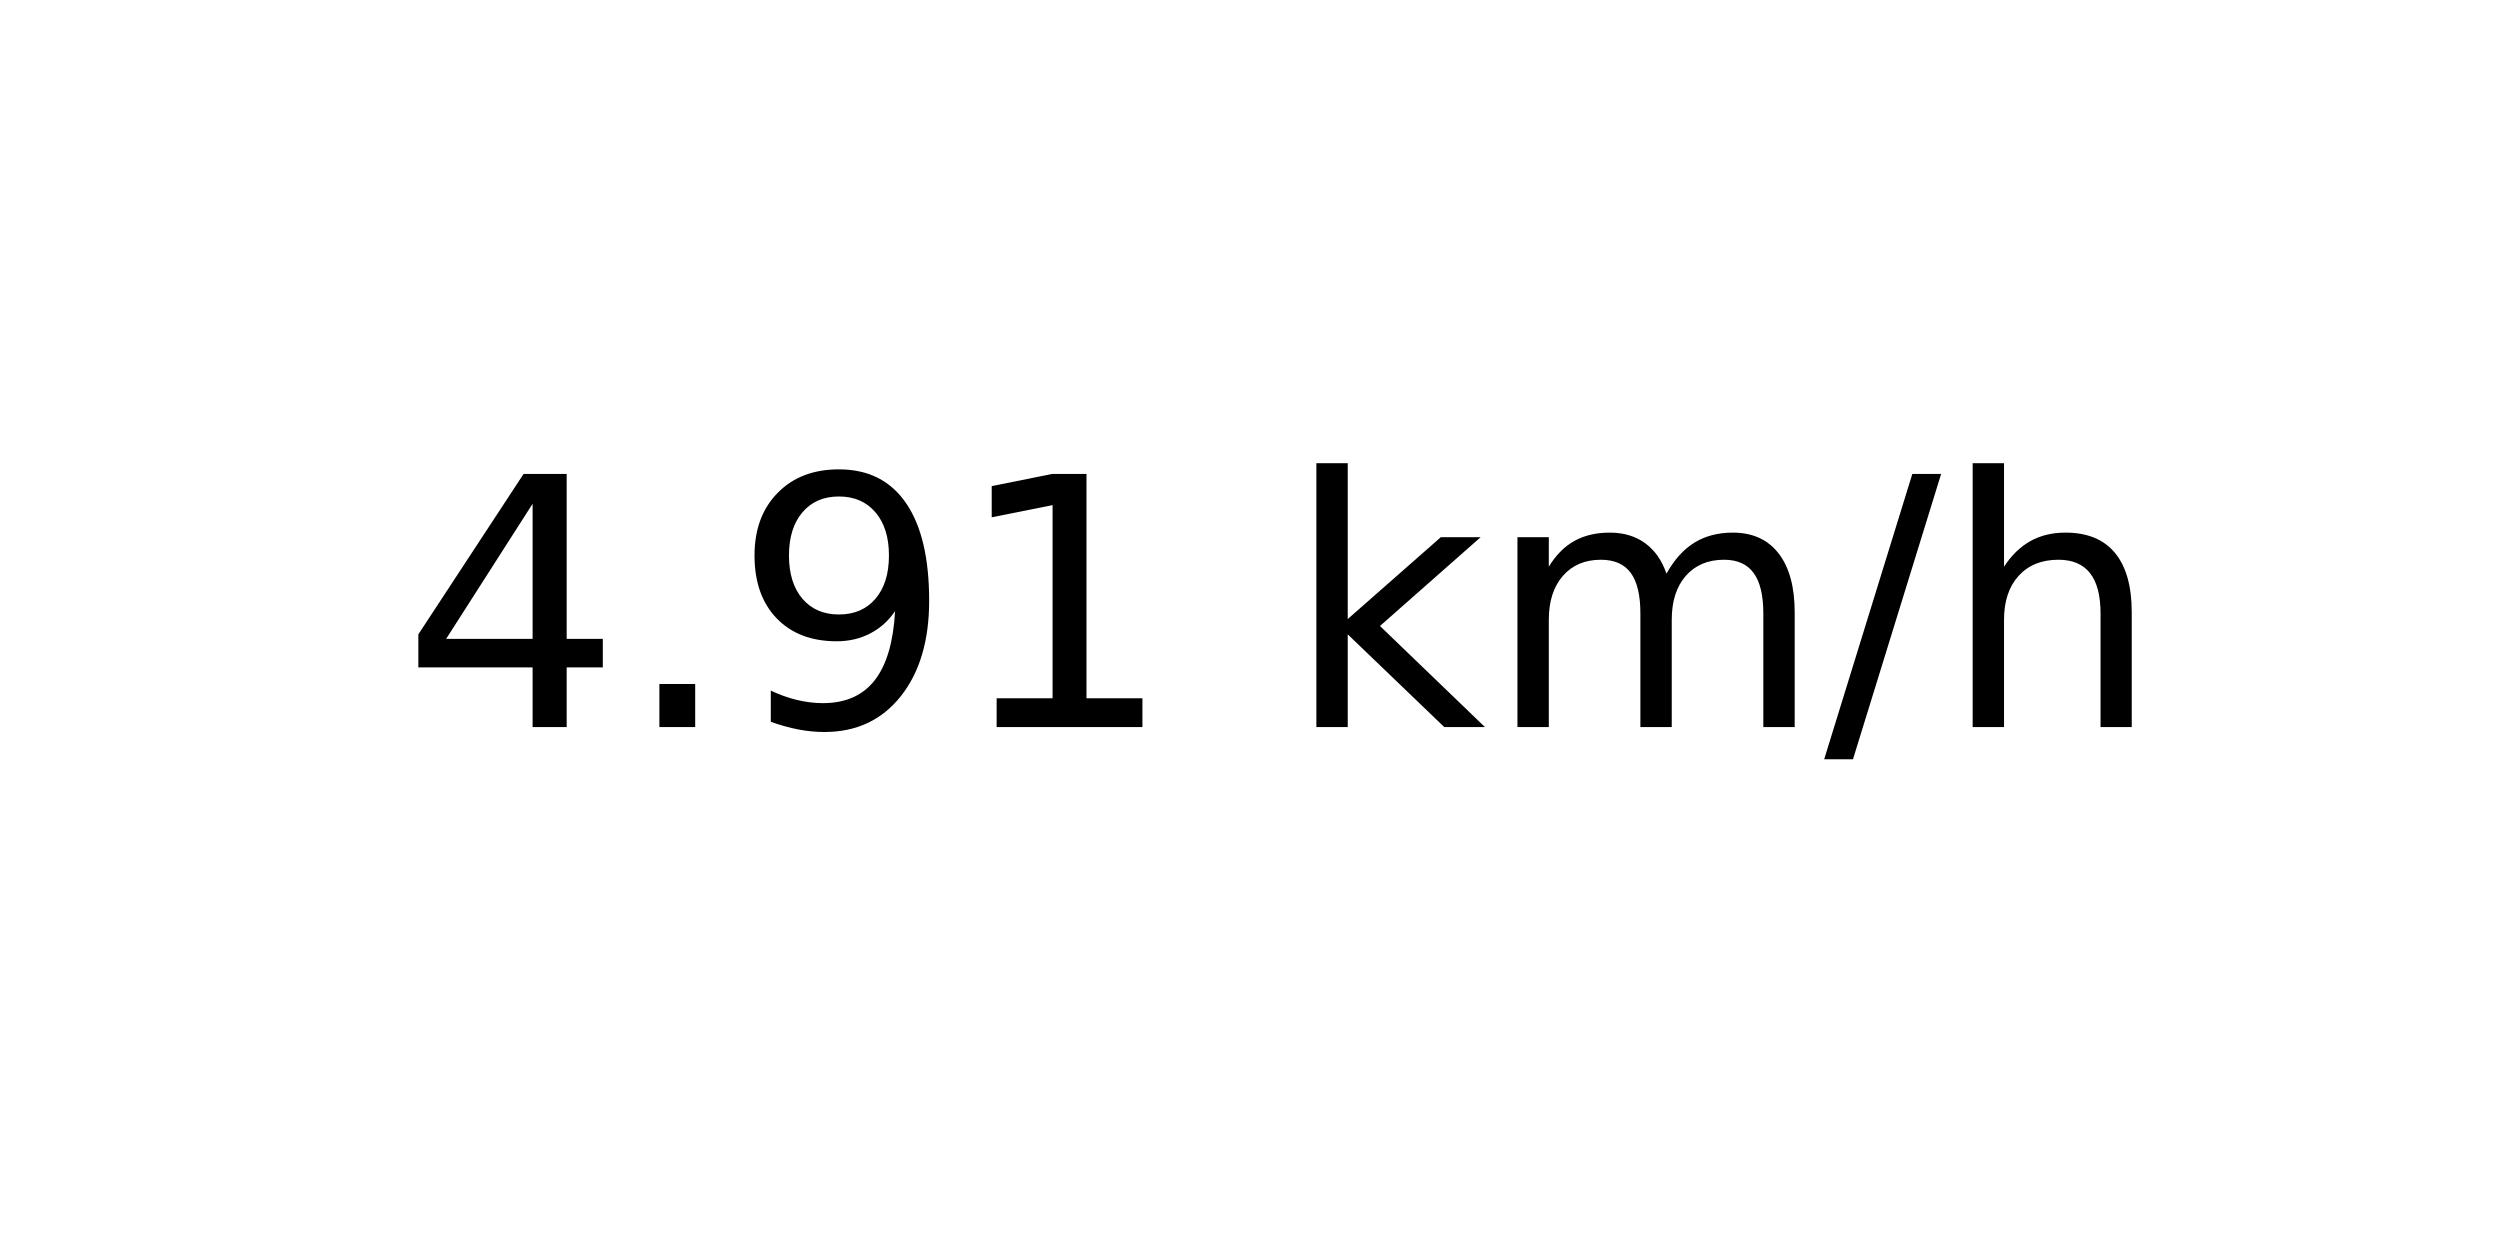
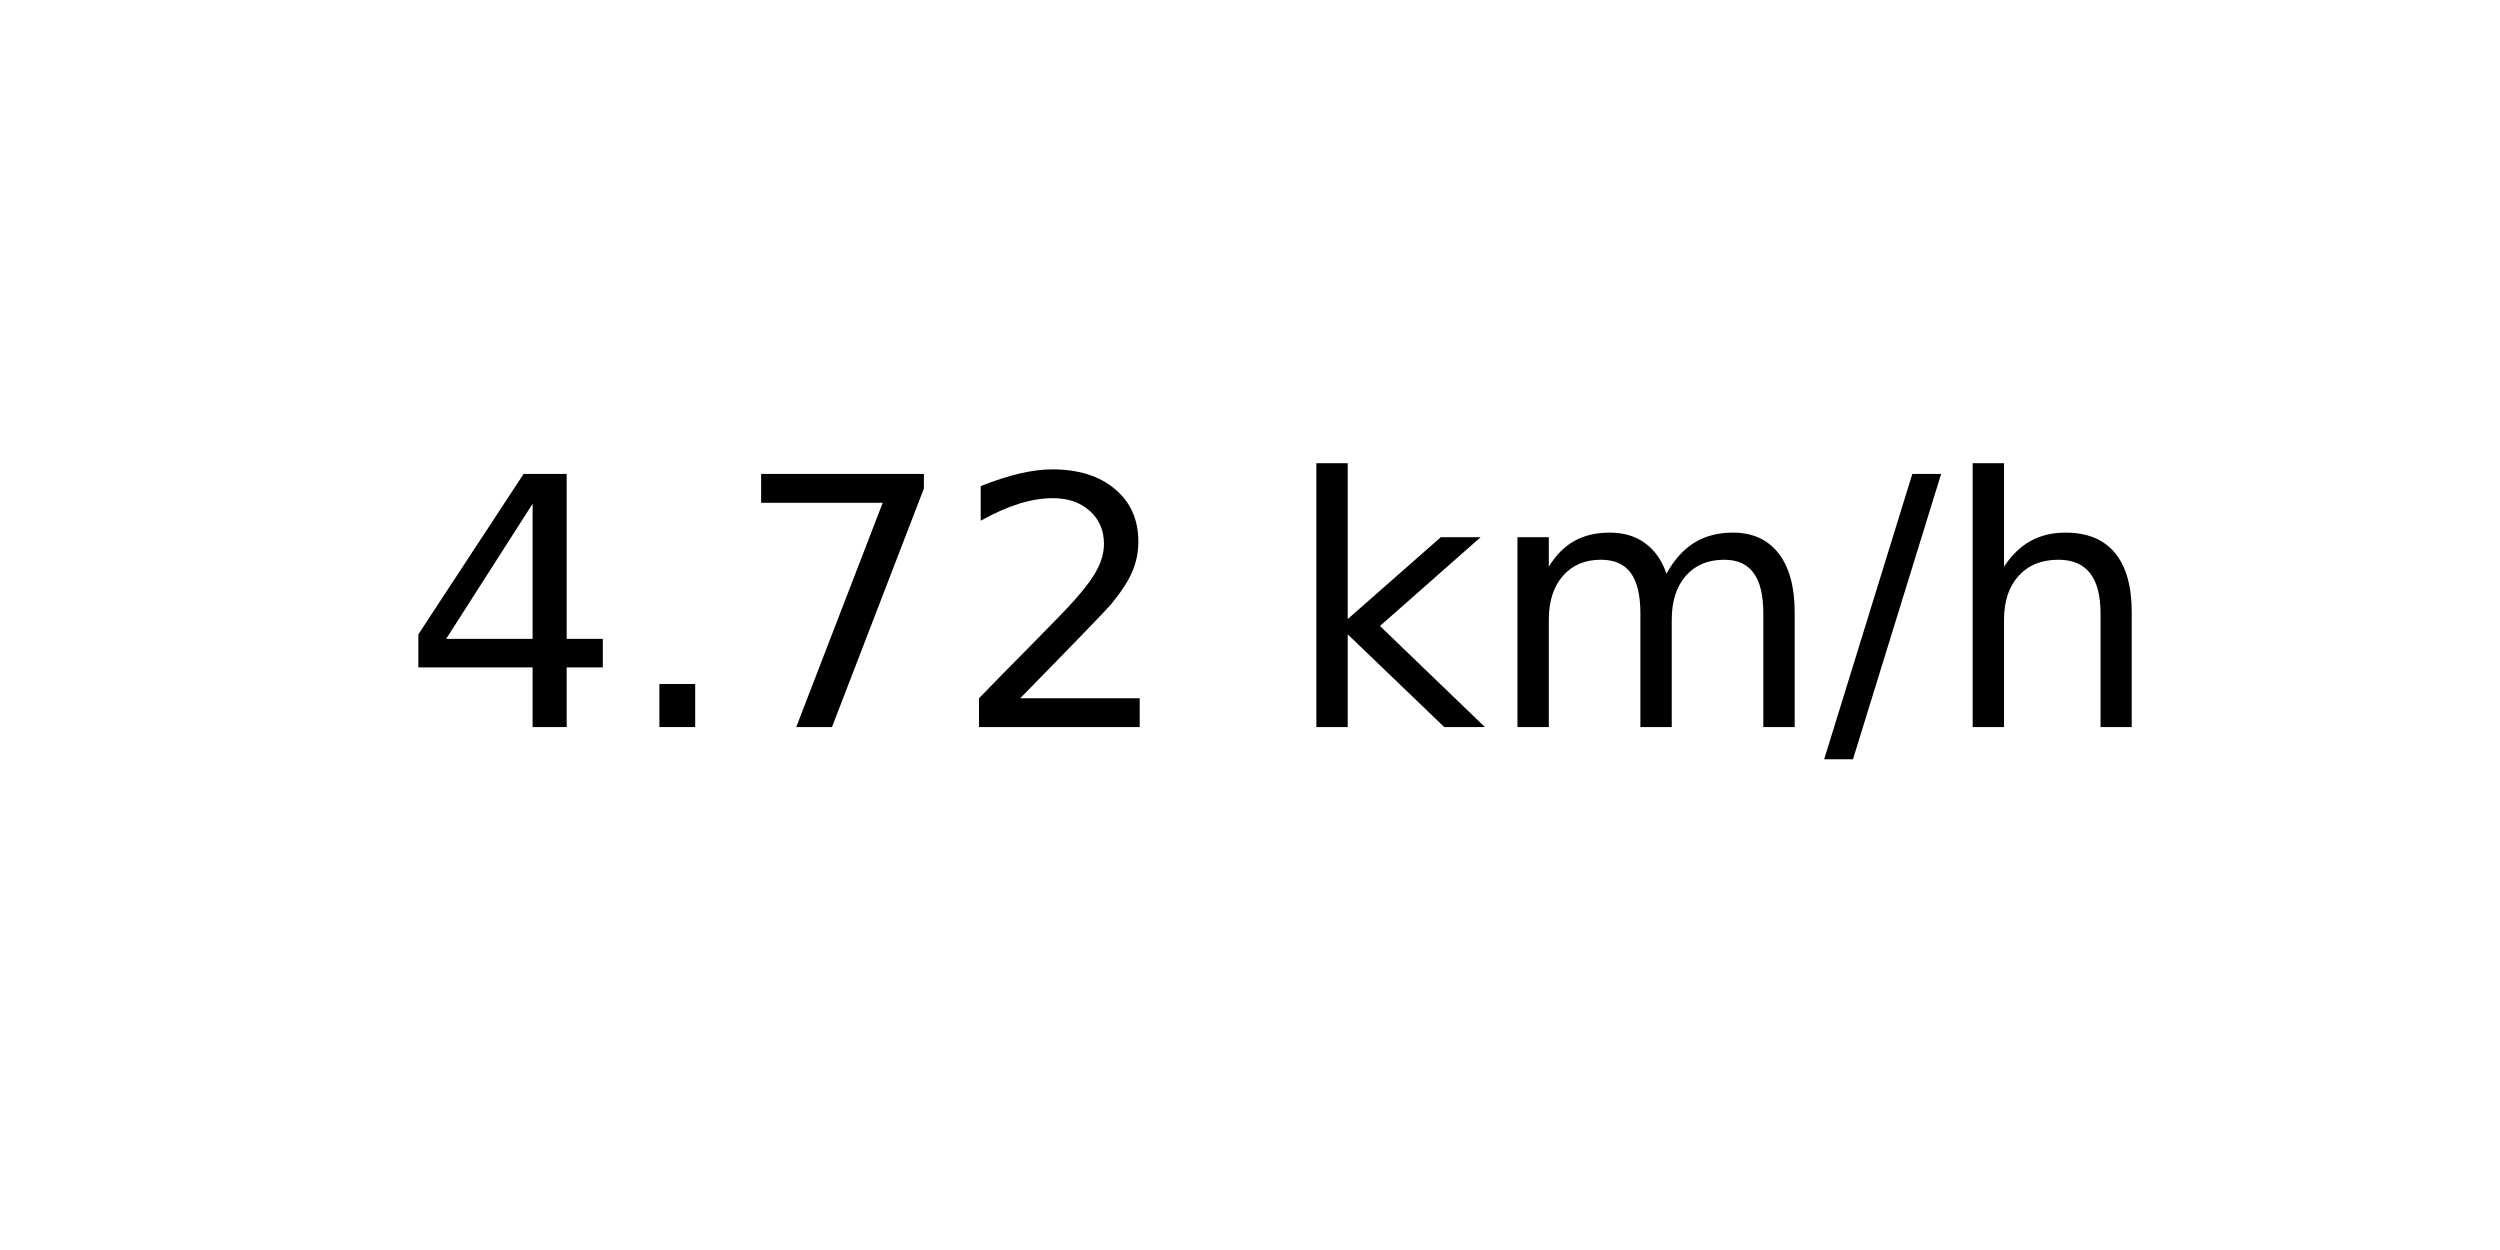
<svg xmlns="http://www.w3.org/2000/svg" xmlns:xlink="http://www.w3.org/1999/xlink" width="72pt" height="36pt" viewBox="0 0 72 36" version="1.1">
  <defs>
    <style type="text/css">*{stroke-linejoin: round; stroke-linecap: butt}</style>
  </defs>
  <g id="figure_1">
    <g id="axes_1">
      <g id="text_1">
        <g transform="translate(11.55937 20.93937) scale(0.1 -0.1)">
          <defs>
            <path id="DejaVuSans-34" d="M 2419 4116  L 825 1625  L 2419 1625  L 2419 4116  z M 2253 4666  L 3047 4666  L 3047 1625  L 3713 1625  L 3713 1100  L 3047 1100  L 3047 0  L 2419 0  L 2419 1100  L 313 1100  L 313 1709  L 2253 4666  z " transform="scale(0.015625)" />
            <path id="DejaVuSans-2e" d="M 684 794  L 1344 794  L 1344 0  L 684 0  L 684 794  z " transform="scale(0.015625)" />
-             <path id="DejaVuSans-39" d="M 703 97  L 703 672  Q 941 559 1184 500  Q 1428 441 1663 441  Q 2288 441 2617 861  Q 2947 1281 2994 2138  Q 2813 1869 2534 1725  Q 2256 1581 1919 1581  Q 1219 1581 811 2004  Q 403 2428 403 3163  Q 403 3881 828 4315  Q 1253 4750 1959 4750  Q 2769 4750 3195 4129  Q 3622 3509 3622 2328  Q 3622 1225 3098 567  Q 2575 -91 1691 -91  Q 1453 -91 1209 -44  Q 966 3 703 97  z M 1959 2075  Q 2384 2075 2632 2365  Q 2881 2656 2881 3163  Q 2881 3666 2632 3958  Q 2384 4250 1959 4250  Q 1534 4250 1286 3958  Q 1038 3666 1038 3163  Q 1038 2656 1286 2365  Q 1534 2075 1959 2075  z " transform="scale(0.015625)" />
-             <path id="DejaVuSans-31" d="M 794 531  L 1825 531  L 1825 4091  L 703 3866  L 703 4441  L 1819 4666  L 2450 4666  L 2450 531  L 3481 531  L 3481 0  L 794 0  L 794 531  z " transform="scale(0.015625)" />
+             <path id="DejaVuSans-37" d="M 525 4666  L 3525 4666  L 3525 4397  L 1831 0  L 1172 0  L 2766 4134  L 525 4134  L 525 4666  z " transform="scale(0.015625)" />
+             <path id="DejaVuSans-32" d="M 1228 531  L 3431 531  L 3431 0  L 469 0  L 469 531  Q 828 903 1448 1529  Q 2069 2156 2228 2338  Q 2531 2678 2651 2914  Q 2772 3150 2772 3378  Q 2772 3750 2511 3984  Q 2250 4219 1831 4219  Q 1534 4219 1204 4116  Q 875 4013 500 3803  L 500 4441  Q 881 4594 1212 4672  Q 1544 4750 1819 4750  Q 2544 4750 2975 4387  Q 3406 4025 3406 3419  Q 3406 3131 3298 2873  Q 3191 2616 2906 2266  Q 2828 2175 2409 1742  Q 1991 1309 1228 531  z " transform="scale(0.015625)" />
            <path id="DejaVuSans-20" transform="scale(0.015625)" />
            <path id="DejaVuSans-6b" d="M 581 4863  L 1159 4863  L 1159 1991  L 2875 3500  L 3609 3500  L 1753 1863  L 3688 0  L 2938 0  L 1159 1709  L 1159 0  L 581 0  L 581 4863  z " transform="scale(0.015625)" />
            <path id="DejaVuSans-6d" d="M 3328 2828  Q 3544 3216 3844 3400  Q 4144 3584 4550 3584  Q 5097 3584 5394 3201  Q 5691 2819 5691 2113  L 5691 0  L 5113 0  L 5113 2094  Q 5113 2597 4934 2840  Q 4756 3084 4391 3084  Q 3944 3084 3684 2787  Q 3425 2491 3425 1978  L 3425 0  L 2847 0  L 2847 2094  Q 2847 2600 2669 2842  Q 2491 3084 2119 3084  Q 1678 3084 1418 2786  Q 1159 2488 1159 1978  L 1159 0  L 581 0  L 581 3500  L 1159 3500  L 1159 2956  Q 1356 3278 1631 3431  Q 1906 3584 2284 3584  Q 2666 3584 2933 3390  Q 3200 3197 3328 2828  z " transform="scale(0.015625)" />
            <path id="DejaVuSans-2f" d="M 1625 4666  L 2156 4666  L 531 -594  L 0 -594  L 1625 4666  z " transform="scale(0.015625)" />
            <path id="DejaVuSans-68" d="M 3513 2113  L 3513 0  L 2938 0  L 2938 2094  Q 2938 2591 2744 2837  Q 2550 3084 2163 3084  Q 1697 3084 1428 2787  Q 1159 2491 1159 1978  L 1159 0  L 581 0  L 581 4863  L 1159 4863  L 1159 2956  Q 1366 3272 1645 3428  Q 1925 3584 2291 3584  Q 2894 3584 3203 3211  Q 3513 2838 3513 2113  z " transform="scale(0.015625)" />
          </defs>
          <use xlink:href="#DejaVuSans-34" />
          <use xlink:href="#DejaVuSans-2e" x="63.623" />
-           <use xlink:href="#DejaVuSans-39" x="95.41" />
-           <use xlink:href="#DejaVuSans-31" x="159.033" />
+           <use xlink:href="#DejaVuSans-37" x="95.41" />
+           <use xlink:href="#DejaVuSans-32" x="159.033" />
          <use xlink:href="#DejaVuSans-20" x="222.656" />
          <use xlink:href="#DejaVuSans-6b" x="254.443" />
          <use xlink:href="#DejaVuSans-6d" x="312.354" />
          <use xlink:href="#DejaVuSans-2f" x="409.766" />
          <use xlink:href="#DejaVuSans-68" x="443.457" />
        </g>
      </g>
    </g>
  </g>
</svg>
